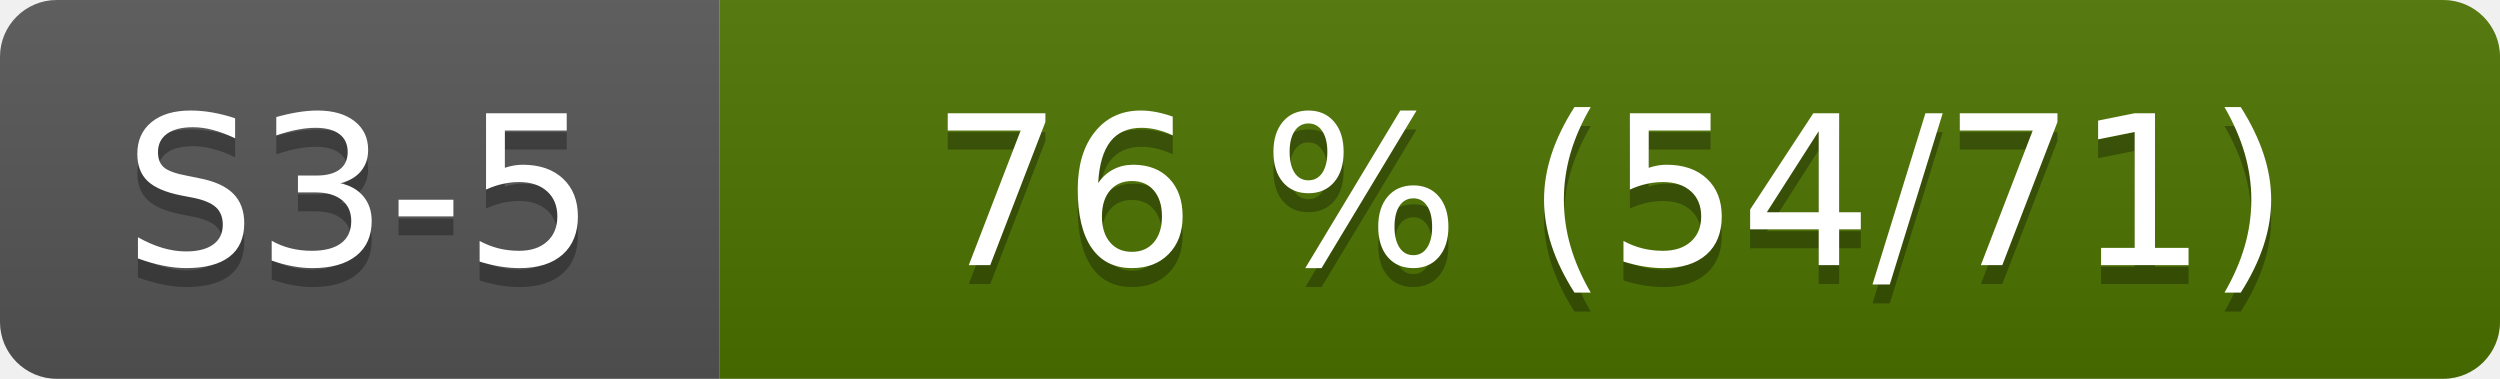
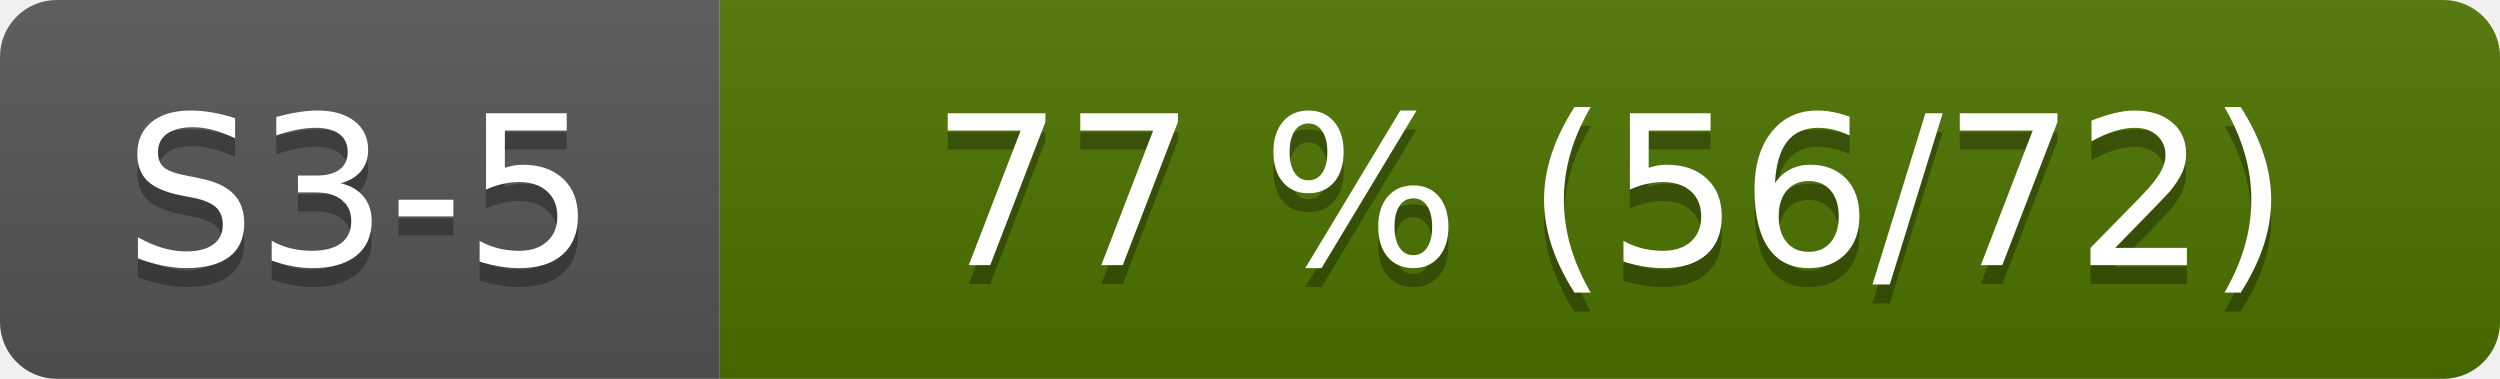
- <svg xmlns="http://www.w3.org/2000/svg" width="132" height="20" role="img" aria-label="S3-5: 76 % (54/71)">
+ <svg xmlns="http://www.w3.org/2000/svg" width="132" height="20" role="img" aria-label="S3-5: 77 % (56/72)">
  <linearGradient id="s" x2="0" y2="100%">
    <stop offset="0" stop-color="#bbb" stop-opacity=".1" />
    <stop offset="1" stop-opacity=".1" />
  </linearGradient>
  <clipPath id="r">
    <rect width="132" height="20" rx="3" fill="#fff" />
  </clipPath>
  <g clip-path="url(#r)">
    <rect width="38" height="20" fill="#555" />
    <rect x="38" width="94" height="20" fill="#4d7300" />
    <rect width="132" height="20" fill="url(#s)" />
  </g>
  <g fill="#fff" text-anchor="middle" font-family="Verdana,Geneva,DejaVu Sans,sans-serif" font-size="110">
    <text x="190" y="150" fill="#010101" fill-opacity=".3" transform="scale(.1)">S3-5</text>
    <text x="190" y="140" transform="scale(.1)">S3-5</text>
-     <text x="850" y="150" fill="#010101" fill-opacity=".3" transform="scale(.1)">76 % (54/71)</text>
-     <text x="850" y="140" transform="scale(.1)">76 % (54/71)</text>
+     <text x="850" y="150" fill="#010101" fill-opacity=".3" transform="scale(.1)">77 % (56/72)</text>
+     <text x="850" y="140" transform="scale(.1)">77 % (56/72)</text>
  </g>
</svg>
